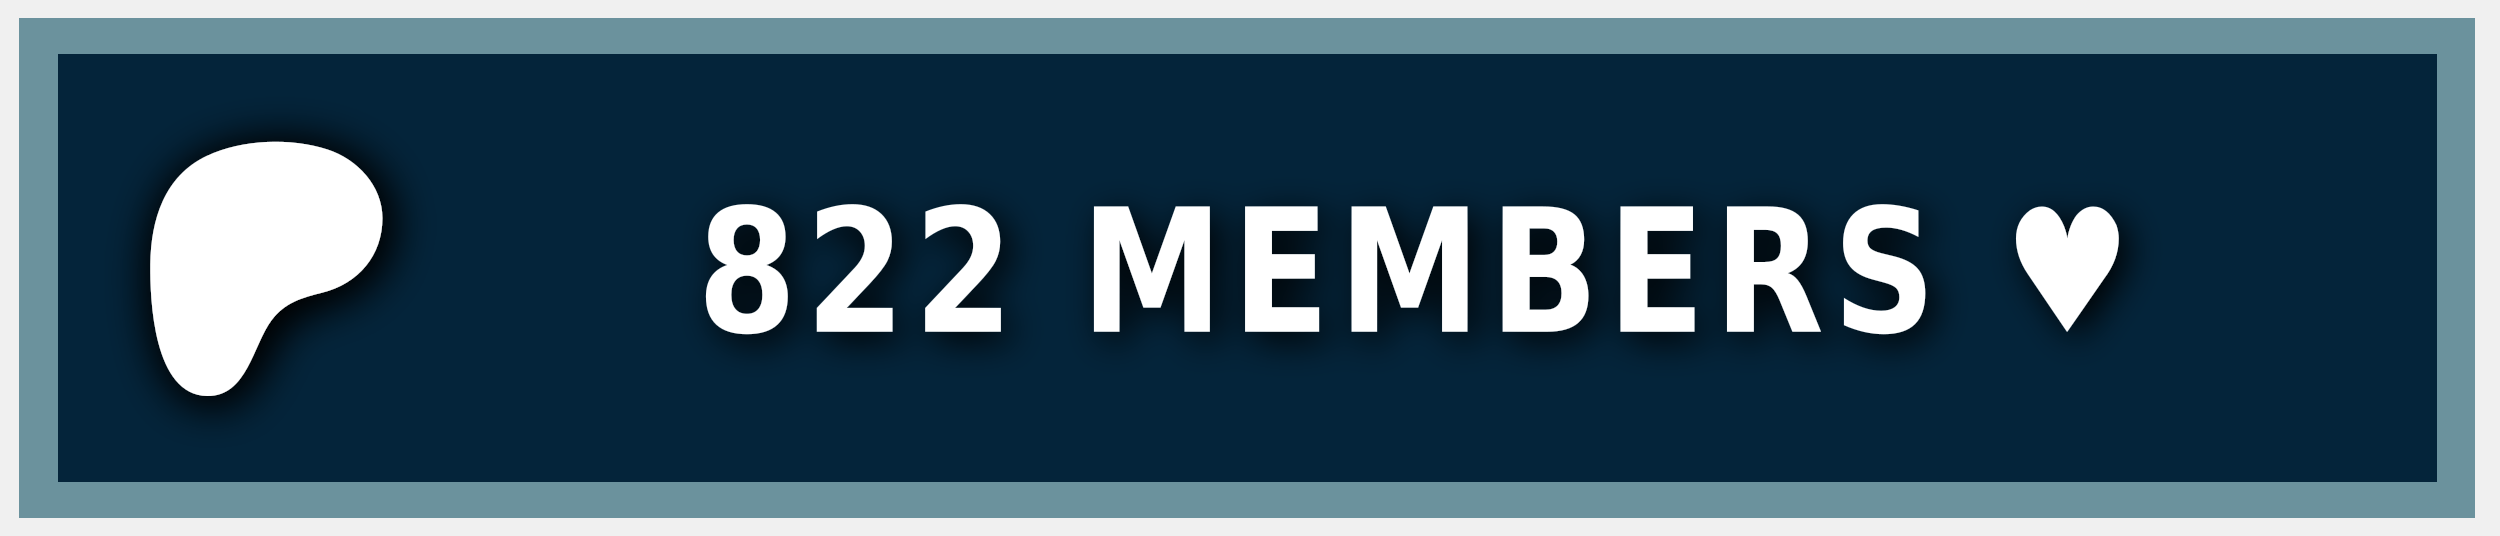
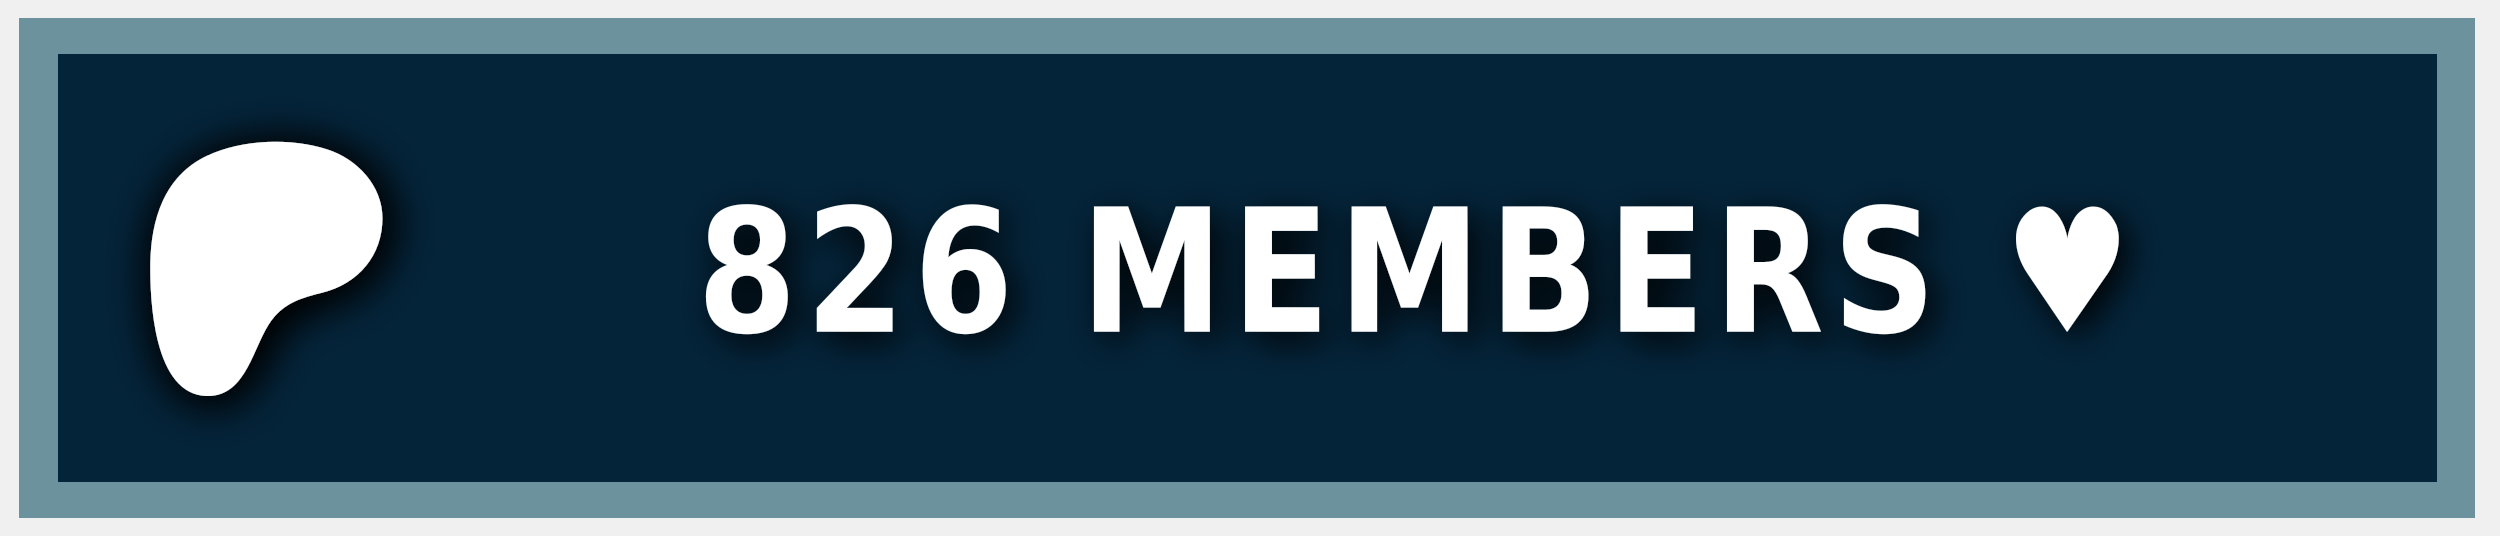
<svg xmlns="http://www.w3.org/2000/svg" width="140" height="30" role="img" aria-label="PATREON">
  <style> g:not(.noshadow) { filter: drop-shadow(0.5px 0.5px 1.0px black); } </style>
  <g class="noshadow" shape-rendering="crispEdges" style="" transform="matrix(1.074564, 0, 0, 1, 0, 0)">
    <rect x="1" y="1" width="128" height="28" style="fill: #052d49;" />
    <rect x="1" y="1" width="128" height="28" style="fill: rgba(0, 0, 0, 0.2);" />
    <rect x="2" y="2" width="126" height="26" style="fill: none; stroke-width:2px; stroke: rgba(211, 255, 255, 0.5);" />
  </g>
  <g transform="matrix(0.013183, 0, 0, 0.013183, 14, 14.6)">
    <path class="st0" d="M 562.543 -180.833 C 562.353 -318.733 454.953 -431.753 328.943 -472.533 C 172.463 -523.173 -33.917 -515.833 -183.337 -445.333 C -364.437 -359.873 -421.327 -172.673 -423.447 14.027 C -425.187 167.527 -409.867 571.817 -181.827 574.697 C -12.387 576.847 12.843 358.517 91.243 253.367 C 147.023 178.557 218.843 157.427 307.253 135.547 C 459.203 97.937 562.763 -21.983 562.543 -180.833 Z" style="fill: rgb(255, 255, 255); filter: drop-shadow(20px 20px 100px black);" />
  </g>
  <g fill="#fff" text-anchor="middle" font-family="Verdana,Geneva,DejaVu Sans,sans-serif" text-rendering="geometricPrecision" font-size="100" transform="matrix(1, 0, 0, 1, 13, 0)">
-     <text style="font-size: 80px; font-weight: 700; white-space: pre;" transform="matrix(0.1, 0, 0, 0.120296, 0, -3.678133)" x="662" y="185" letter-spacing="5">822 MEMBERS ♥</text>
+     <text style="font-size: 80px; font-weight: 700; white-space: pre;" transform="matrix(0.1, 0, 0, 0.120296, 0, -3.678133)" x="662" y="185" letter-spacing="5">826 MEMBERS ♥</text>
  </g>
</svg>
